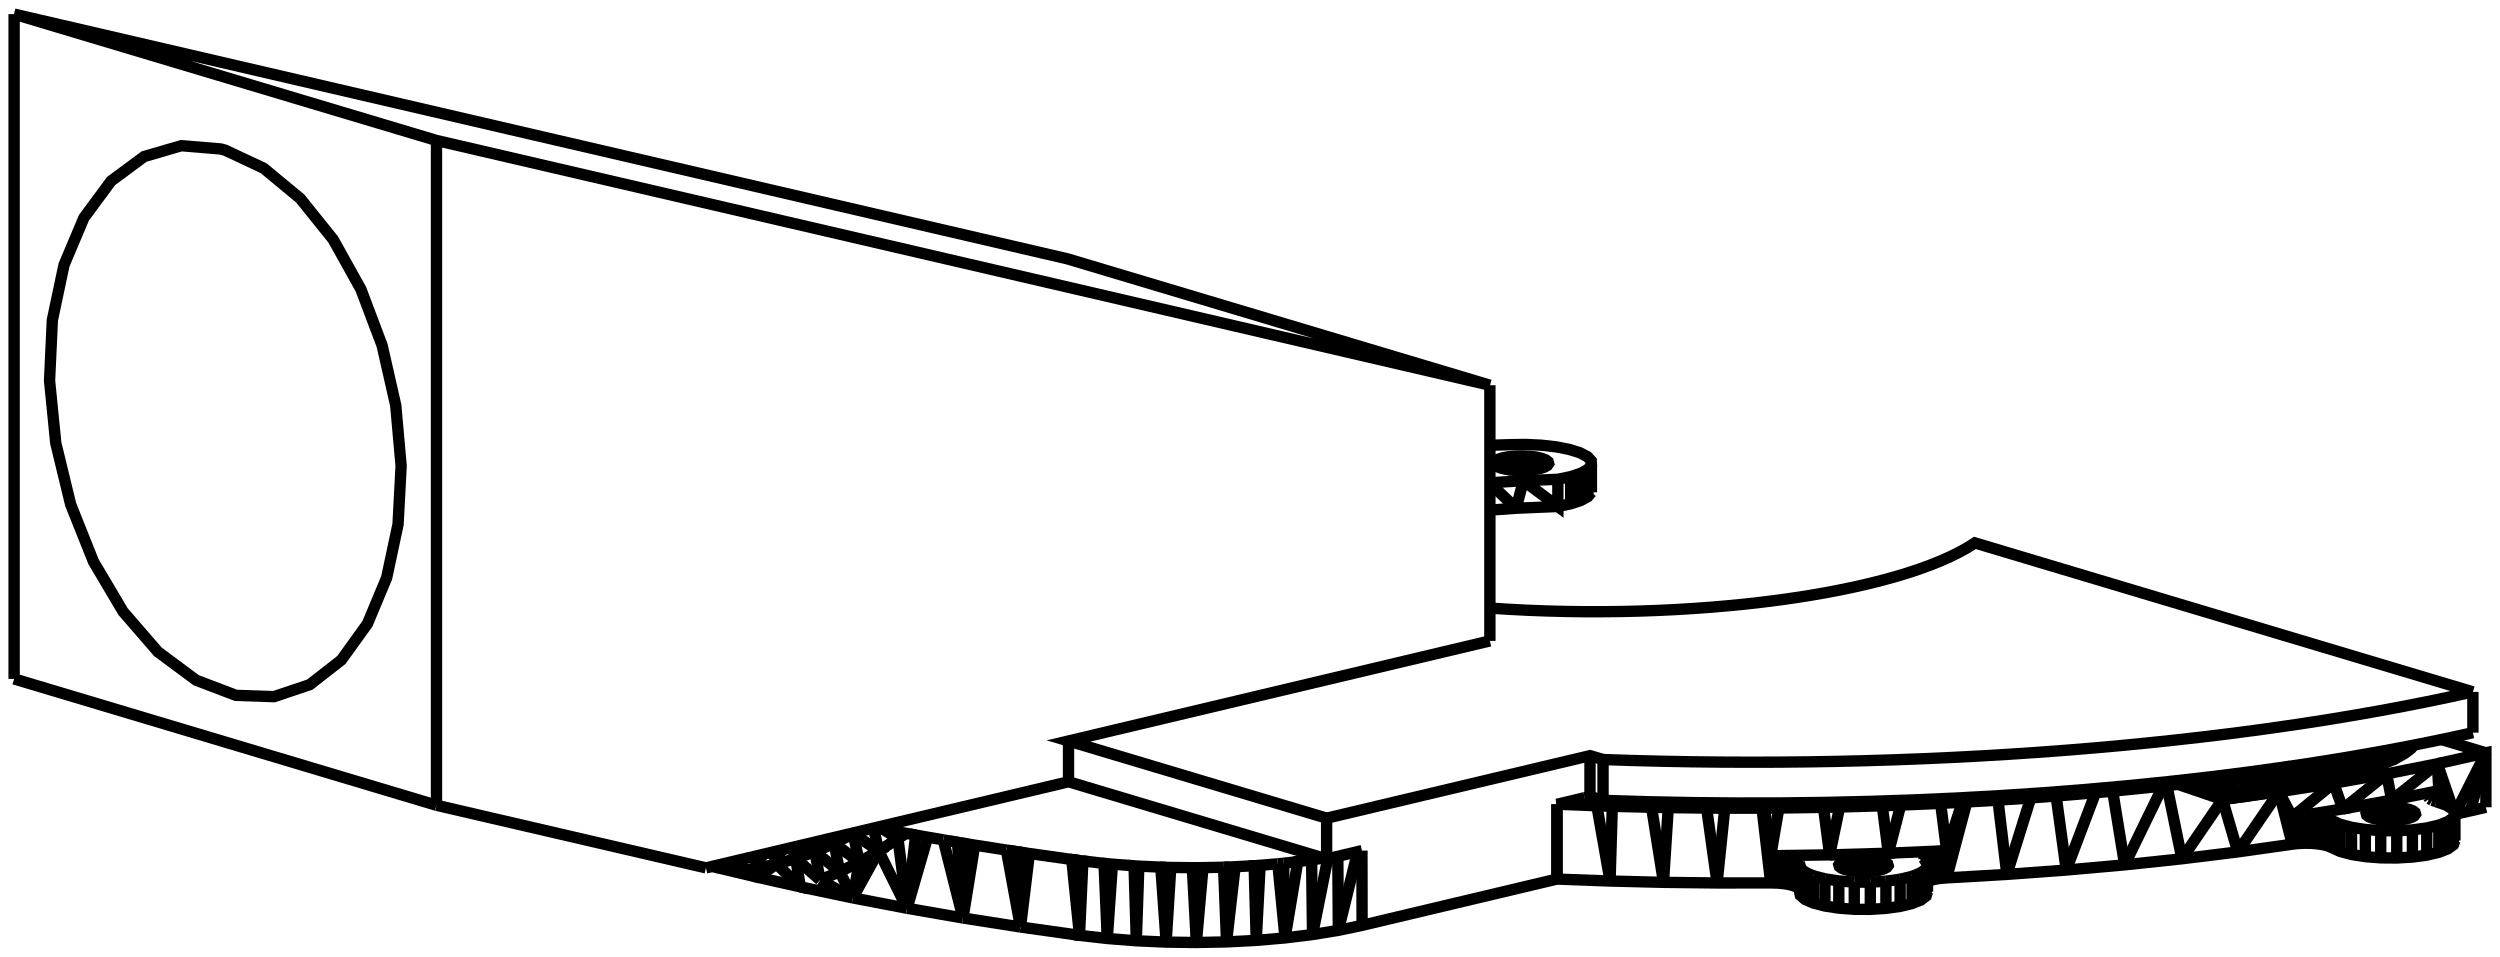
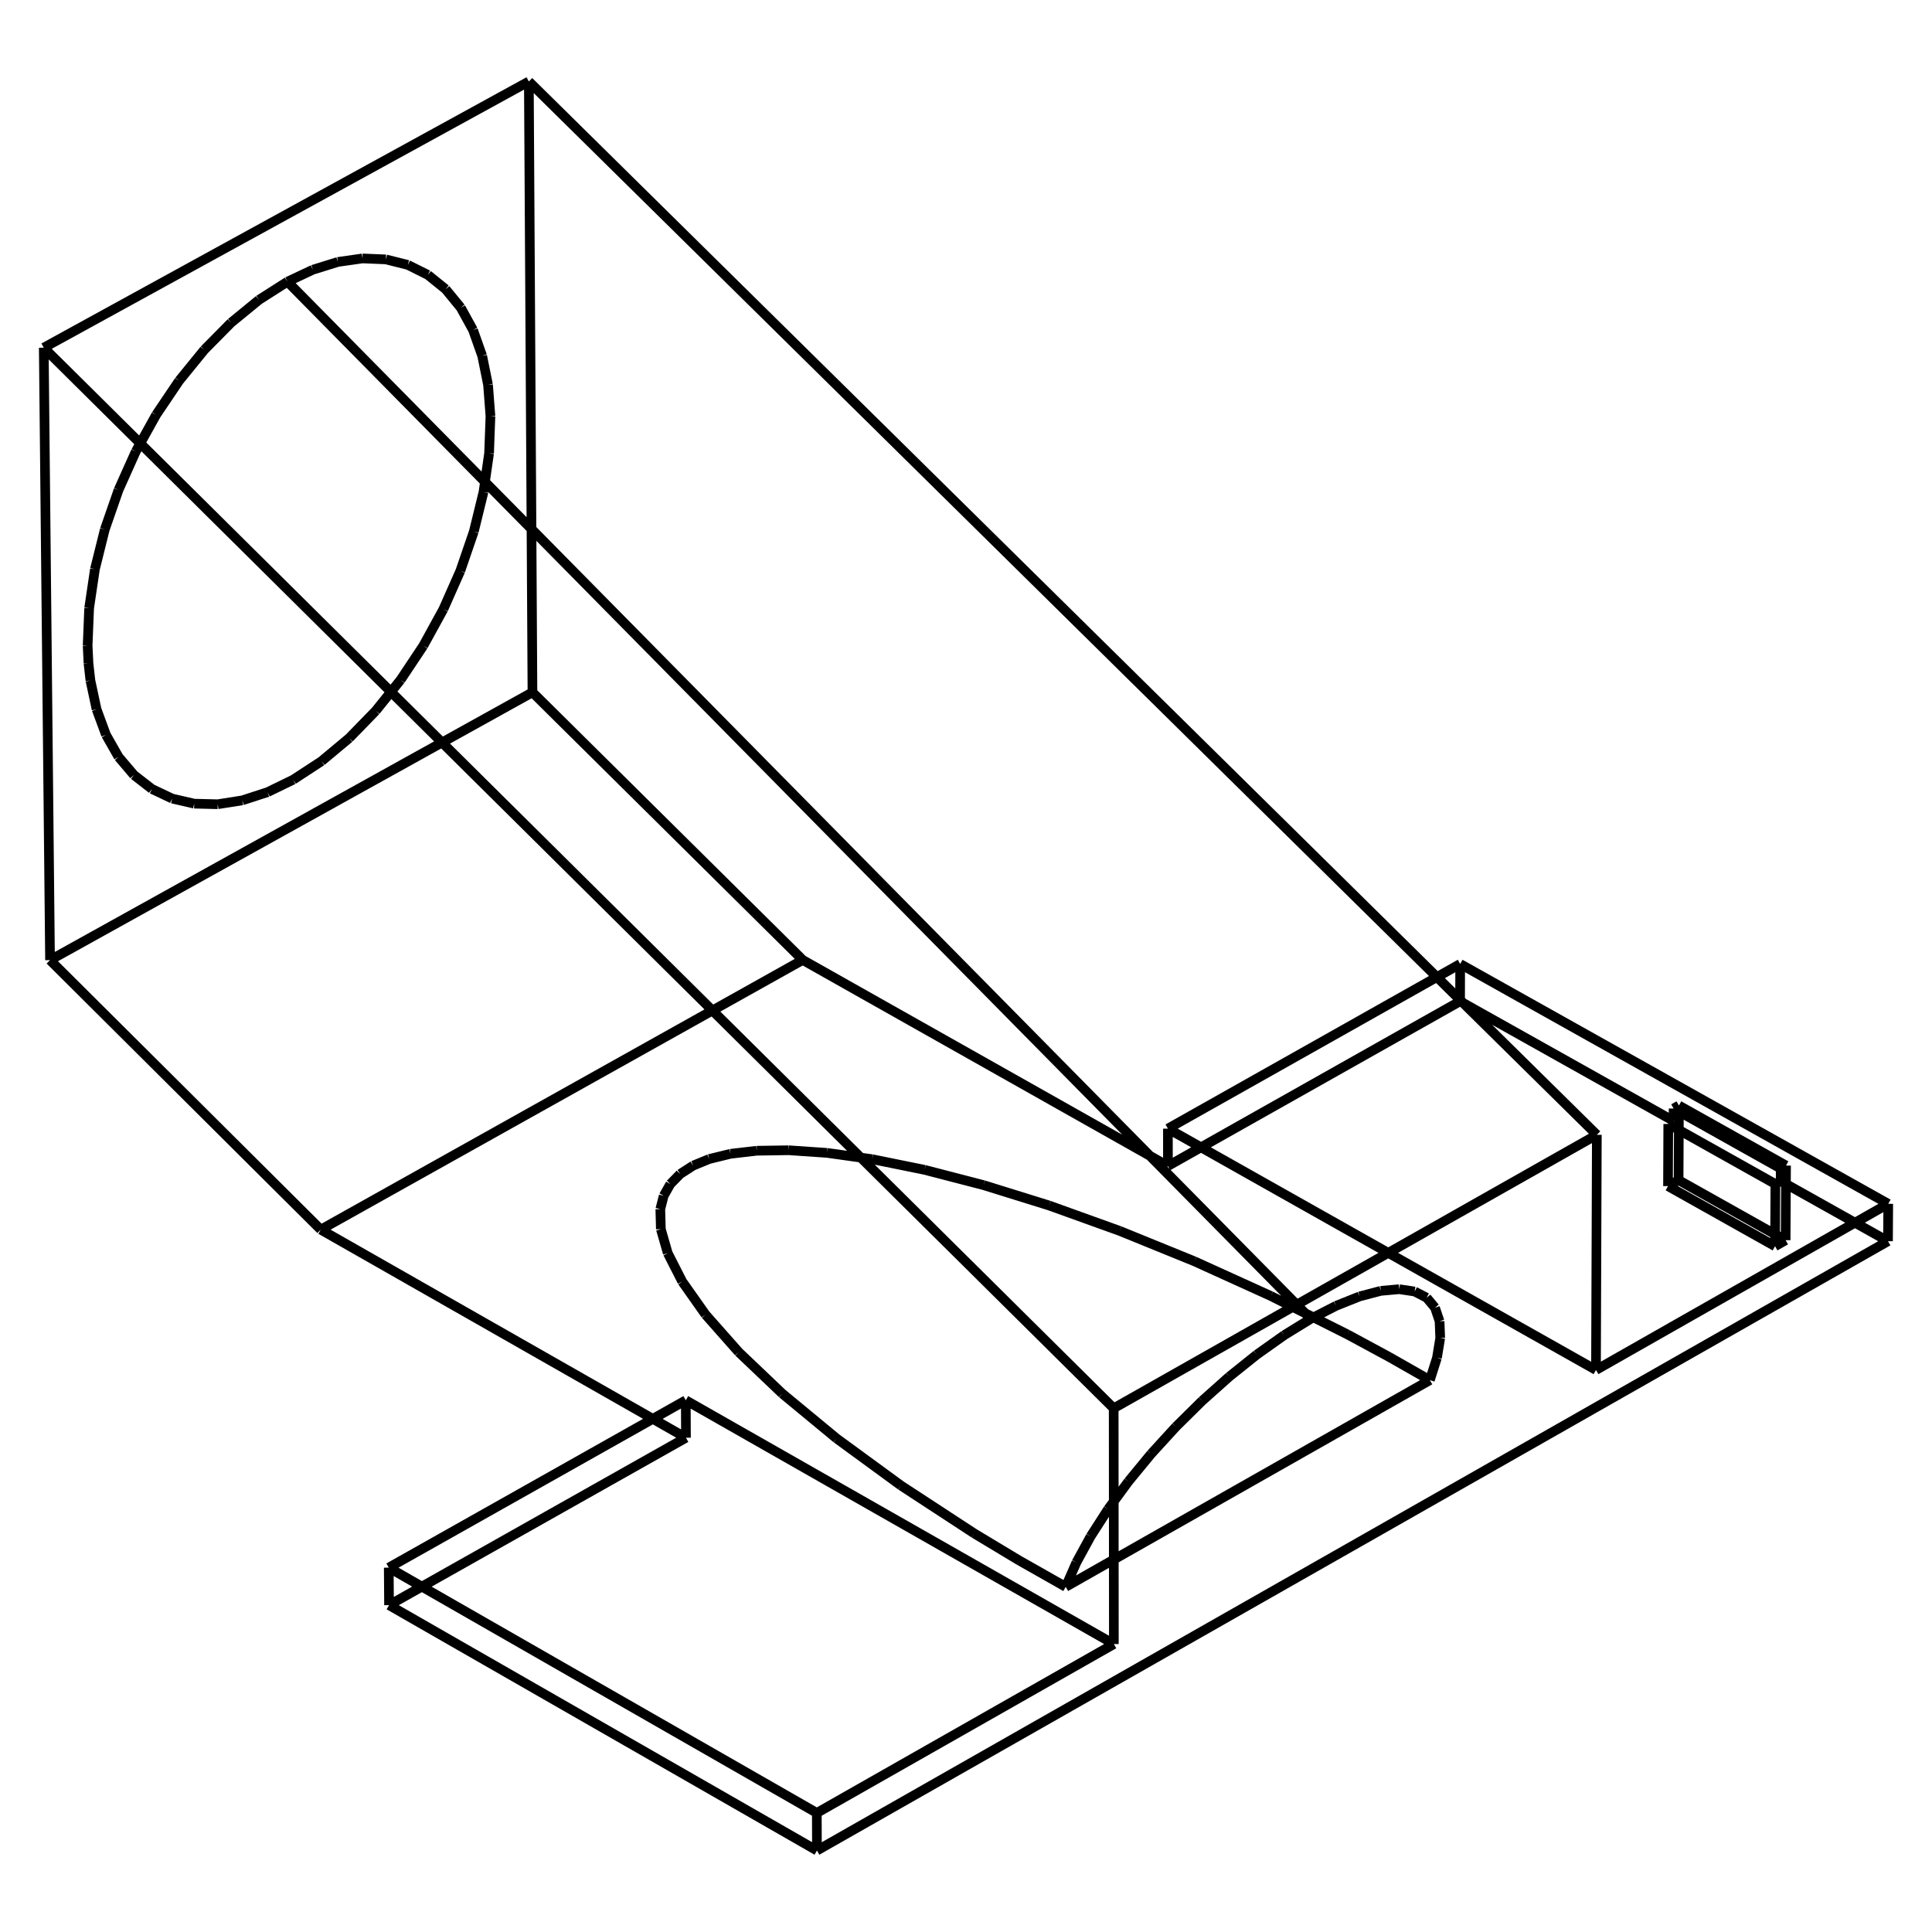
- <svg xmlns="http://www.w3.org/2000/svg" version="1.1" viewBox="-73.349 -22.547 177.194 67.801" fill="none" stroke="black" stroke-width="0.6%" vector-effect="non-scaling-stroke">
-   <path d="M 100.65 37.028 L 100.539 37.329 L 100.15 37.614 L 99.508 37.864 L 98.653 38.064 L 97.638 38.201 L 96.528 38.266 L 95.391 38.256 L 94.3 38.171 L 93.322 38.017 L 92.519 37.802 L 91.941 37.541 L 91.7 37.431 L 91.368 37.339 L 90.964 37.271 L 90.51 37.23 L 90.034 37.22 L 89.561 37.239 L 89.119 37.288 L 85.262 37.834 L 81.299 38.322 L 77.241 38.752 L 73.1 39.121 L 68.89 39.429 L 64.623 39.676 L 64.167 39.714 L 63.758 39.78 L 63.419 39.87 L 63.268 39.937" />
-   <path d="M 63.268 40.652 L 63.173 40.955 L 62.8 41.241 L 62.172 41.493 L 61.328 41.697 L 60.321 41.837 L 59.214 41.907 L 58.077 41.902 L 56.981 41.821 L 55.995 41.67 L 55.18 41.459 L 54.588 41.2 L 54.255 40.91 L 54.202 40.607 L 54.183 40.48 L 54.051 40.358 L 53.813 40.247 L 53.484 40.154 L 53.081 40.085 L 52.629 40.044 L 52.153 40.032 L 48.352 40.036 L 44.555 39.992 L 40.769 39.899 L 37.005 39.759 L 23.192 43.04 L 21.509 43.394 L 19.68 43.692 L 17.731 43.93 L 15.69 44.105 L 13.585 44.214 L 11.446 44.255 L 9.305 44.228 L 7.19 44.134 L 5.133 43.973 L 3.162 43.748 L 3.405 38.477 L 3.162 38.447 L 3.155 38.446 L 3.162 43.748 L 3.162 38.447" />
-   <path d="M -1.02 43.158 L 3.162 43.748" />
-   <path d="M -5.098 42.519 L -1.02 43.158" />
-   <path d="M -9.062 41.83 L -5.098 42.519" />
-   <path d="M -12.906 41.095 L -9.062 41.83" />
-   <path d="M -16.621 40.314 L -12.906 41.095" />
-   <path d="M -19.669 39.628 L -16.621 40.314 L -16.95 38.303 L -17.21 37.516" />
-   <path d="M -22.631 38.921 L -19.669 39.628 L -18.311 38.694 L -18.565 37.838" />
-   <path d="M -22.866 38.86 L -22.631 38.921 L -21.015 39.185 L -21.597 38.558" />
-   <path d="M 39.447 12.349 L 39.198 12.648 L 38.699 12.924 L 37.976 13.162 L 37.068 13.351 L 34.11 13.477 L 32.25 13.609" />
-   <path d="M 102.845 34.668 L 101.751 34.923 L 100.65 35.171" />
-   <path d="M 20.679 35.444 L 39.345 31.011 L 40.27 31.287 L 40.27 34.179" />
-   <path d="M 101.924 26.492 A 79 21.058 0 0 1 40.27 31.287" />
-   <path d="M 101.924 26.492 L 66.631 15.934 A 29 7.73 0 0 1 32.25 20.552" />
-   <path d="M 32.25 22.878 L 2.385 29.971 L 20.679 35.444" />
-   <path d="M 39.345 33.902 L 39.739 34.02 L 40.27 34.179" />
-   <path d="M 38.968 33.991 L 39.345 33.902 L 39.345 31.011" />
-   <path d="M 38.968 33.991 L 39.739 34.02" />
-   <path d="M 95.755 35.586 L 95.755 34.677 L 95.324 34.717 L 94.946 34.785 L 94.648 34.877 L 94.449 34.987 L 94.363 35.106 L 94.397 35.228 L 94.547 35.343 L 94.804 35.444 L 95.15 35.523 L 95.561 35.576 L 96.01 35.599 L 96.465 35.59 L 96.897 35.55 L 97.275 35.482 L 97.573 35.389 L 97.772 35.28 L 97.857 35.16 L 97.824 35.039 L 97.674 34.924 L 97.417 34.823 L 97.071 34.743 L 96.66 34.69 L 96.211 34.668 L 95.755 34.677" />
-   <path d="M 95.324 35.546 L 95.324 34.717" />
-   <path d="M 94.946 35.476 L 94.946 34.785" />
-   <path d="M 94.648 35.382 L 94.648 34.877" />
-   <path d="M 94.449 35.268 L 94.449 34.987" />
-   <path d="M 97.824 35.207 L 97.824 35.039" />
-   <path d="M 97.674 35.334 L 97.674 34.924" />
-   <path d="M 97.417 35.438 L 97.417 34.823" />
-   <path d="M 97.071 35.518 L 97.071 34.743" />
-   <path d="M 96.66 35.572 L 96.66 34.69" />
-   <path d="M 96.211 35.595 L 96.211 34.668" />
-   <path d="M 98.791 33.98 L 98.791 33.812 L 98.931 33.69 L 99.176 33.58 L 99.512 33.49 L 99.404 31.585 L 95.805 32.304 L 92.058 32.967 L 88.178 33.573 L 84.175 34.12 L 82.458 32.874 L 81.017 33.047 L 80.234 33.14 L 79.952 33.17 L 76.393 33.531 L 75.179 33.639 L 72.384 33.876 L 70.583 34.008 L 68.262 34.168 L 66.055 34.295 L 65.728 34.313 L 64.199 34.395 L 61.368 34.516 L 60.062 34.566 L 57.04 34.652 L 55.896 34.679 L 52.733 34.725 L 51.712 34.733 L 51.537 34.734 L 48.901 34.737 L 47.613 34.728 L 44.893 34.696 L 43.71 34.671" />
-   <path d="M 98.763 33.939 L 98.791 33.812" />
-   <path d="M 98.849 34.064 L 98.763 33.939" />
-   <path d="M 99.044 34.181 L 98.849 34.064" />
-   <path d="M 99.338 34.281 L 99.044 34.181" />
-   <path d="M 99.338 34.281 L 100.03 34.522 L 100.477 34.801 L 100.65 35.1 L 100.539 35.402 L 100.15 35.687 L 99.508 35.937 L 98.653 36.136 L 97.638 36.273 L 96.528 36.339 L 95.391 36.329 L 94.3 36.244 L 93.322 36.089 L 92.519 35.874 L 91.941 35.613 L 91.941 37.541" />
-   <path d="M 100.65 37.028 L 100.65 35.1" />
-   <path d="M 100.539 37.329 L 100.539 35.402" />
-   <path d="M 100.15 37.614 L 100.15 35.687" />
-   <path d="M 99.508 37.864 L 99.508 35.937" />
-   <path d="M 98.653 38.064 L 98.653 36.136" />
-   <path d="M 97.638 38.201 L 97.638 36.273" />
-   <path d="M 96.528 38.266 L 96.528 36.339" />
-   <path d="M 95.391 38.256 L 95.391 36.329" />
-   <path d="M 94.3 38.171 L 94.3 36.244" />
-   <path d="M 93.322 38.017 L 93.322 36.089" />
-   <path d="M 92.519 37.802 L 92.519 35.874" />
-   <path d="M 91.7 35.503 L 91.941 35.613" />
-   <path d="M 91.7 37.431 L 91.7 35.503" />
-   <path d="M 91.368 35.411 L 91.7 35.503" />
-   <path d="M 91.368 37.339 L 91.368 35.411" />
-   <path d="M 90.964 35.343 L 91.368 35.411" />
-   <path d="M 90.964 37.271 L 90.964 35.343" />
-   <path d="M 90.51 35.303 L 90.964 35.343" />
-   <path d="M 90.51 37.23 L 90.51 35.303" />
-   <path d="M 90.034 35.292 L 90.51 35.303" />
-   <path d="M 90.034 37.22 L 90.034 35.292" />
-   <path d="M 89.561 35.312 L 90.034 35.292" />
-   <path d="M 89.561 37.239 L 89.561 35.312" />
-   <path d="M 89.119 35.361 L 89.561 35.312" />
-   <path d="M 89.119 37.288 L 89.119 35.361 L 92.705 34.786 L 92.058 32.967" />
-   <path d="M 89.119 37.288 L 88.178 33.573" />
-   <path d="M 85.262 37.834 L 88.178 33.573" />
-   <path d="M 85.262 37.834 L 84.175 34.12 L 81.017 33.047" />
-   <path d="M 81.299 38.322 L 84.175 34.12" />
-   <path d="M 81.299 38.322 L 80.234 33.14" />
-   <path d="M 77.241 38.752 L 79.952 33.17" />
-   <path d="M 77.241 38.752 L 76.393 33.531" />
-   <path d="M 73.1 39.121 L 75.179 33.639" />
-   <path d="M 73.1 39.121 L 72.384 33.876" />
-   <path d="M 68.89 39.429 L 70.583 34.008" />
-   <path d="M 68.89 39.429 L 68.262 34.168" />
-   <path d="M 64.623 39.676 L 66.055 34.295" />
-   <path d="M 64.623 37.748 L 64.623 39.676" />
-   <path d="M 64.167 37.786 L 64.623 37.748 L 65.728 34.313" />
-   <path d="M 64.167 39.714 L 64.167 37.786" />
-   <path d="M 63.758 37.852 L 64.167 37.786" />
-   <path d="M 63.758 39.78 L 63.758 37.852" />
-   <path d="M 63.419 37.943 L 63.758 37.852" />
-   <path d="M 63.419 39.87 L 63.419 37.943" />
-   <path d="M 63.171 38.052 L 63.419 37.943" />
-   <path d="M 63.171 38.573 L 63.171 38.052" />
-   <path d="M 63.027 38.173 L 63.171 38.052" />
-   <path d="M 63.027 38.349 L 63.027 38.173" />
-   <path d="M 62.995 38.3 L 63.027 38.173" />
-   <path d="M 63.078 38.426 L 62.995 38.3" />
-   <path d="M 63.268 38.725 L 63.078 38.426" />
-   <path d="M 63.268 40.652 L 63.268 38.725" />
-   <path d="M 63.173 39.027 L 63.268 38.725" />
-   <path d="M 63.173 40.955 L 63.173 39.027" />
-   <path d="M 62.8 39.313 L 63.173 39.027" />
-   <path d="M 62.8 41.241 L 62.8 39.313" />
-   <path d="M 62.172 39.566 L 62.8 39.313" />
-   <path d="M 62.172 41.493 L 62.172 39.566" />
-   <path d="M 61.328 39.769 L 62.172 39.566" />
-   <path d="M 61.328 41.697 L 61.328 39.769" />
-   <path d="M 60.321 39.91 L 61.328 39.769" />
-   <path d="M 60.321 41.837 L 60.321 39.91" />
-   <path d="M 59.214 39.98 L 60.321 39.91" />
-   <path d="M 59.214 41.907 L 59.214 39.98" />
-   <path d="M 58.077 39.974 L 59.214 39.98" />
-   <path d="M 58.077 41.902 L 58.077 39.974" />
-   <path d="M 56.981 39.893 L 58.077 39.974" />
-   <path d="M 56.981 41.821 L 56.981 39.893" />
-   <path d="M 55.995 39.742 L 56.981 39.893" />
-   <path d="M 55.995 41.67 L 55.995 39.742" />
-   <path d="M 55.18 39.531 L 55.995 39.742" />
-   <path d="M 55.18 41.459 L 55.18 39.531" />
-   <path d="M 54.588 39.272 L 55.18 39.531" />
-   <path d="M 54.588 41.2 L 54.588 39.272" />
-   <path d="M 54.255 38.983 L 54.588 39.272" />
-   <path d="M 54.255 40.91 L 54.255 38.983" />
-   <path d="M 54.202 38.68 L 54.255 38.983" />
-   <path d="M 54.202 38.68 L 54.202 40.607" />
-   <path d="M 54.183 38.552 L 54.202 38.68" />
-   <path d="M 54.183 40.48 L 54.183 38.552" />
-   <path d="M 54.051 38.43 L 54.183 38.552" />
-   <path d="M 54.051 40.358 L 54.051 38.43" />
-   <path d="M 53.813 38.319 L 54.051 38.43" />
-   <path d="M 53.813 40.247 L 53.813 38.319" />
-   <path d="M 53.484 38.227 L 53.813 38.319" />
-   <path d="M 53.484 40.154 L 53.484 38.227" />
-   <path d="M 53.081 38.158 L 53.484 38.227" />
-   <path d="M 53.081 40.085 L 53.081 38.158" />
-   <path d="M 52.629 38.116 L 53.081 38.158" />
-   <path d="M 52.629 40.044 L 52.629 38.116" />
-   <path d="M 52.153 38.105 L 52.629 38.116" />
-   <path d="M 52.153 40.032 L 52.153 38.105 L 51.712 34.733" />
-   <path d="M 48.352 40.036 L 48.901 34.737" />
-   <path d="M 52.153 40.032 L 51.537 34.734" />
-   <path d="M 44.555 39.992 L 44.893 34.696" />
-   <path d="M 48.352 40.036 L 47.613 34.728" />
-   <path d="M 40.927 34.603 L 43.71 34.671" />
-   <path d="M 40.769 39.899 L 40.927 34.603 L 39.832 34.563 L 37.005 34.458 L 37.005 34.458 L 38.968 33.991" />
-   <path d="M 44.555 39.992 L 43.71 34.671" />
-   <path d="M 37.005 39.759 L 37.005 34.458" />
-   <path d="M 40.769 39.899 L 39.832 34.563" />
-   <path d="M 20.679 38.335 L 23.183 37.741" />
-   <path d="M 20.679 38.335 L 20.679 35.444" />
-   <path d="M 37.005 39.759 L 37.005 34.458" />
-   <path d="M 23.183 37.741 L 23.192 43.04" />
-   <path d="M 22.881 37.812 L 21.509 43.394" />
-   <path d="M 21.472 38.147 L 21.509 43.394" />
-   <path d="M 20.754 38.318 L 19.68 43.692" />
-   <path d="M 19.614 38.4 L 19.68 43.692" />
-   <path d="M 19.614 38.4 L 18.633 38.52 L 17.731 43.93" />
-   <path d="M 17.22 38.676 L 15.965 38.783 L 15.542 38.813 L 15.69 44.105" />
-   <path d="M 15.965 38.783 L 15.69 44.105" />
-   <path d="M 17.22 38.676 L 17.731 43.93" />
-   <path d="M 15.542 38.813 L 14.194 38.883 L 13.765 38.906 L 13.585 44.214" />
-   <path d="M 14.194 38.883 L 13.585 44.214" />
-   <path d="M 13.375 38.919 L 13.585 44.214" />
-   <path d="M 13.375 38.919 L 11.916 38.947 L 11.523 38.953 L 11.446 44.255" />
-   <path d="M 11.916 38.947 L 11.446 44.255" />
-   <path d="M 11.16 38.953 L 11.446 44.255" />
-   <path d="M 11.16 38.953 L 9.633 38.934 L 9.268 38.926 L 9.305 44.228" />
-   <path d="M 9.633 38.934 L 9.305 44.228" />
-   <path d="M 8.926 38.912 L 7.37 38.843 L 7.03 38.822 L 7.19 44.134" />
-   <path d="M 7.37 38.843 L 7.19 44.134" />
-   <path d="M 8.926 38.912 L 9.305 44.228" />
-   <path d="M 7.03 38.822 L 5.497 38.702 L 5.16 38.674 L 5.133 43.973" />
-   <path d="M 5.497 38.702 L 5.133 43.973" />
-   <path d="M 4.901 38.648 L 3.405 38.477" />
-   <path d="M 4.901 38.648 L 5.133 43.973" />
-   <path d="M 2.615 38.372 L 3.162 43.748" />
-   <path d="M 2.615 38.372 L -0.386 37.949 L -0.643 37.913 L -1.02 43.158" />
-   <path d="M -0.386 37.949 L -1.02 43.158" />
-   <path d="M -2.02 37.704 L -4.263 37.352 L -4.774 37.271 L -5.098 42.519" />
-   <path d="M -4.263 37.352 L -5.098 42.519" />
-   <path d="M -2.02 37.704 L -1.02 43.158" />
-   <path d="M -6.493 36.981 L -5.098 42.519" />
-   <path d="M -6.493 36.981 L -7.602 36.789 L -8.446 36.641 L -9.062 41.83" />
-   <path d="M -7.602 36.789 L -9.062 41.83" />
-   <path d="M -11.069 37.768 L -9.062 41.83" />
-   <path d="M -11.069 37.768 L -12.906 41.095" />
-   <path d="M -15.226 39.825 L -12.906 41.095" />
-   <path d="M -15.226 39.825 L -16.95 38.303 L -16.691 37.393" />
-   <path d="M -16.621 40.314 L -18.311 38.694 L -17.995 37.703" />
-   <path d="M -19.669 39.628 L -21.015 39.185" />
-   <path d="M -22.631 38.921 L -22.715 38.824" />
-   <path d="M 32.25 9.012 L 33.531 8.975 L 33.564 8.973 L 33.596 8.972 L 33.628 8.97 L 34.776 8.953 L 35.909 9.007 L 36.965 9.128 L 37.889 9.31 L 38.633 9.544 L 39.157 9.817 L 39.433 10.114 L 39.447 10.421 L 39.198 10.72 L 38.699 10.996 L 37.976 11.235 L 37.068 11.423 L 34.625 11.521 L 37.068 13.351 L 37.068 11.423" />
-   <path d="M 39.447 10.421 L 39.447 12.349" />
-   <path d="M 39.198 10.72 L 39.198 12.648" />
-   <path d="M 38.699 10.996 L 38.699 12.924" />
-   <path d="M 37.976 11.235 L 37.976 13.162" />
-   <path d="M 34.625 11.521 L 34.11 13.477" />
-   <path d="M 32.25 11.701 L 34.11 13.477" />
-   <path d="M 102.845 30.813 L 99.69 29.869" />
-   <path d="M 102.845 34.668 L 102.845 30.813 L 99.404 31.585" />
-   <path d="M 101.751 34.923 L 102.845 30.813" />
-   <path d="M 100.65 35.153 L 102.845 30.813" />
-   <path d="M 99.512 33.49 L 100.329 34.708" />
-   <path d="M 99.512 33.49 L 99.512 34.342" />
-   <path d="M 99.176 34.226 L 99.176 33.58" />
-   <path d="M 98.931 34.114 L 98.931 33.69" />
-   <path d="M 59.279 38.333 L 59.691 38.386 L 60.036 38.466 L 60.293 38.566 L 60.443 38.681 L 60.477 38.803 L 60.391 38.922 L 60.193 39.032 L 59.894 39.124 L 59.516 39.193 L 59.085 39.233 L 58.629 39.242 L 58.18 39.219 L 57.769 39.166 L 57.423 39.086 L 57.166 38.986 L 57.016 38.871 L 56.983 38.749 L 57.068 38.629 L 57.267 38.52 L 57.566 38.428 L 57.943 38.359 L 58.375 38.319 L 58.831 38.31 L 59.279 38.333 Z" />
-   <path d="M 59.279 39.215 L 59.279 38.333" />
-   <path d="M 59.691 39.161 L 59.691 38.386" />
-   <path d="M 58.831 39.238 L 58.831 38.31" />
-   <path d="M 58.375 39.229 L 58.375 38.319" />
-   <path d="M 57.943 39.188 L 57.943 38.359" />
-   <path d="M 57.566 39.119 L 57.566 38.428" />
-   <path d="M 57.267 39.025 L 57.267 38.52" />
-   <path d="M 57.068 38.91 L 57.068 38.629" />
-   <path d="M 60.443 38.85 L 60.443 38.681" />
-   <path d="M 60.293 38.977 L 60.293 38.566" />
-   <path d="M 60.036 39.08 L 60.036 38.466" />
-   <path d="M 32.735 10.517 L 33.02 10.629 L 33.405 10.717 L 33.863 10.776 L 34.362 10.802 L 34.868 10.792 L 35.348 10.747 L 35.769 10.671 L 36.101 10.568 L 36.322 10.447 L 36.417 10.313 L 36.38 10.178 L 36.213 10.05 L 35.927 9.938 L 35.542 9.85 L 35.085 9.791 L 34.586 9.766 L 34.079 9.776 L 33.599 9.82 L 33.179 9.896 L 32.847 9.999 L 32.626 10.121 L 32.53 10.254 L 32.568 10.389 L 32.735 10.517 Z" />
-   <path d="M 36.38 10.178 L 36.38 10.366" />
-   <path d="M 36.213 10.05 L 36.213 10.507" />
-   <path d="M 35.927 9.938 L 35.927 10.622" />
-   <path d="M 35.542 9.85 L 35.542 10.712" />
-   <path d="M 35.085 9.791 L 35.085 10.772" />
-   <path d="M 34.586 9.766 L 34.586 10.797" />
-   <path d="M 34.079 9.776 L 34.079 10.787" />
-   <path d="M 33.599 9.82 L 33.599 10.742" />
-   <path d="M 33.179 9.896 L 33.179 10.665" />
-   <path d="M 32.847 9.999 L 32.847 10.561" />
-   <path d="M 32.626 10.121 L 32.626 10.433" />
-   <path d="M 2.313 -4.199 L -72.349 -21.547 L -42.412 -12.591 L 32.25 4.757 L 2.313 -4.199 Z" />
-   <path d="M -72.349 25.573 L -72.349 -21.547" />
-   <path d="M 101.924 29.383 A 79 21.058 0 0 1 88.943 31.764 L 88.792 31.797 L 88.517 31.857 L 88.096 31.945 L 87.662 32.034 L 86.981 32.166 L 86.659 32.23 L 86.011 32.345 L 85.863 32.848 L 85.569 33.688 L 82.985 32.803 L 82.921 32.811 L 82.458 32.874" />
-   <path d="M 88.943 31.764 A 79 21.058 0 0 1 40.27 34.179" />
-   <path d="M 101.924 26.492 L 101.924 29.383" />
-   <path d="M 32.25 22.878 L 32.25 4.757" />
-   <path d="M -23.314 38.966 L -11.334 36.121 L 2.385 32.862 L 20.448 38.266 L 19.614 38.4" />
-   <path d="M -42.412 34.529 L -23.314 38.966" />
-   <path d="M -42.412 34.529 L -42.412 -12.591" />
-   <path d="M 2.385 29.971 L 2.385 32.862" />
-   <path d="M 20.448 38.266 L 20.679 38.335" />
-   <path d="M -57.38 -11.899 L -54.658 -10.621 L -52.068 -8.477 L -49.733 -5.571 L -47.768 -2.043 L -46.266 1.937 L -45.301 6.177 L -44.918 10.472 L -45.136 14.616 L -45.945 18.408 L -47.306 21.665 L -49.153 24.23 L -51.396 25.98 L -53.929 26.829 L -56.627 26.738 L -59.446 25.665 L -62.159 23.651 L -64.626 20.801 L -66.723 17.26 L -68.34 13.21 L -69.396 8.858 L -69.837 4.428 L -69.639 0.147 L -68.812 -3.767 L -67.4 -7.113 L -65.475 -9.718 L -63.134 -11.45 L -60.499 -12.22 L -57.704 -11.989 L -57.681 -11.983 L -57.658 -11.977 L -57.635 -11.971 L -57.611 -11.964 L -57.588 -11.958 L -57.565 -11.952 L -57.542 -11.945 L -57.519 -11.939 L -57.496 -11.932 L -57.473 -11.926 L -57.45 -11.919 L -57.426 -11.912 L -57.403 -11.906 L -57.38 -11.899 Z" />
-   <path d="M 86.011 32.345 L 85.258 32.468 L 84.921 32.522 L 83.92 32.669 L 82.985 32.803" />
-   <path d="M 96.173 34.162 L 99.512 33.49" />
-   <path d="M 92.705 34.786 L 96.173 34.162 L 95.805 32.304" />
-   <path d="M 89.119 35.361 L 88.178 33.573" />
-   <path d="M 60.492 37.925 L 64.623 37.748 L 64.199 34.395" />
-   <path d="M 56.331 38.044 L 60.492 37.925 L 60.062 34.566" />
-   <path d="M 52.153 38.105 L 56.331 38.044 L 55.896 34.679" />
-   <path d="M 17.631 38.639 L 18.633 38.52" />
-   <path d="M 17.631 38.639 L 17.22 38.676" />
-   <path d="M 13.765 38.906 L 13.375 38.919" />
-   <path d="M 11.523 38.953 L 11.16 38.953" />
-   <path d="M 9.268 38.926 L 8.926 38.912" />
-   <path d="M 5.16 38.674 L 4.901 38.648" />
-   <path d="M 3.155 38.446 L 2.918 38.414 L 3.162 43.748" />
-   <path d="M 2.918 38.414 L 2.615 38.372" />
-   <path d="M -0.643 37.913 L -0.982 37.863 L -1.02 43.158" />
-   <path d="M -0.982 37.863 L -1.429 37.796 L -1.02 43.158" />
-   <path d="M -1.429 37.796 L -2.02 37.704" />
-   <path d="M -4.774 37.271 L -5.486 37.153 L -5.098 42.519" />
-   <path d="M -5.486 37.153 L -6.493 36.981" />
-   <path d="M -8.446 36.641 L -9.182 36.506 L -9.823 36.395 L -10.775 36.222 L -11.334 36.121" />
-   <path d="M 17.631 38.639 L 17.731 43.93" />
-   <path d="M -9.705 36.887 L -9.062 41.83" />
-   <path d="M -11.069 37.768 L -9.705 36.887 L -10.775 36.222" />
-   <path d="M -12.446 38.552 L -11.069 37.768 L -12.878 36.544 L -12.866 36.485" />
-   <path d="M -12.446 38.552 L -12.906 41.095" />
-   <path d="M -13.833 39.237 L -12.906 41.095" />
-   <path d="M -15.226 39.825 L -13.833 39.237 L -14.23 37.228 L -15.588 37.815 L -16.95 38.303 L -18.311 38.694 L -19.667 38.988 L -19.887 38.152" />
-   <path d="M -15.226 39.825 L -15.588 37.815 L -15.406 37.088" />
-   <path d="M -19.669 39.628 L -19.667 38.988 L -21.015 39.185" />
-   <path d="M -22.631 38.921 L -22.64 38.806" />
-   <path d="M 34.625 11.521 L 32.25 11.672" />
-   <path d="M 96.405 31.236 L 95.543 31.616 L 93.577 31.031 L 93.573 31.03" />
-   <path d="M 95.543 31.616 L 94.49 31.999 L 93.602 31.877 L 92.021 31.289" />
-   <path d="M 94.49 31.999 L 93.27 32.375 L 93.602 31.877 L 93.599 31.45 L 93.577 31.031 L 93.577 31.029" />
-   <path d="M 93.27 32.375 L 91.938 32.728 L 89.947 32.368 L 88.792 31.797" />
-   <path d="M 91.938 32.728 L 90.518 33.057 L 89.859 32.813 L 88.096 31.945" />
-   <path d="M 90.518 33.057 L 89.026 33.36 L 85.863 32.848 L 84.921 32.522" />
-   <path d="M 89.026 33.36 L 87.466 33.638 L 85.569 33.688 L 83.92 32.669" />
-   <path d="M 87.466 33.638 L 85.845 33.891 L 85.569 33.688" />
-   <path d="M 85.845 33.891 L 84.175 34.12" />
-   <path d="M 97.742 30.264 L 97.55 30.502 L 97.075 30.863 L 96.405 31.236 L 94.603 30.85" />
-   <path d="M 100.563 34.949 L 99.404 31.585" />
-   <path d="M -72.349 25.573 L -42.412 34.529" />
-   <path d="M 90.021 31.921 L 89.947 32.368 L 89.859 32.813 L 86.981 32.166" />
-   <path d="M 90.021 31.921 L 89.397 31.697" />
-   <path d="M 89.947 32.368 L 88.517 31.857" />
-   <path d="M 89.859 32.813 L 87.662 32.034" />
-   <path d="M 89.026 33.36 L 86.659 32.23" />
-   <path d="M 89.026 33.36 L 89.859 32.813" />
-   <path d="M 85.863 32.848 L 85.258 32.468" />
-   <path d="M 85.845 33.891 L 82.921 32.811" />
-   <path d="M 60.492 37.925 L 61.368 34.516" />
-   <path d="M 56.331 38.044 L 57.04 34.652" />
-   <path d="M 52.153 38.105 L 52.733 34.725" />
-   <path d="M 96.173 34.162 L 99.404 31.585" />
-   <path d="M 92.705 34.786 L 95.805 32.304" />
-   <path d="M 89.119 35.361 L 92.058 32.967" />
-   <path d="M -9.705 36.887 L -9.182 36.506" />
-   <path d="M -9.705 36.887 L -9.823 36.395" />
-   <path d="M -11.069 37.768 L -11.437 36.145" />
-   <path d="M -12.446 38.552 L -12.878 36.544 L -12.901 36.493" />
-   <path d="M -13.833 39.237 L -12.446 38.552" />
-   <path d="M -13.833 39.237 L -15.588 37.815 L -15.819 37.186" />
-   <path d="M -19.324 38.018 L -19.667 38.988" />
-   <path d="M -20.686 38.342 L -21.015 39.185" />
-   <path d="M -21.183 38.46 L -21.015 39.185" />
-   <path d="M 90.021 31.921 L 89.528 31.677" />
-   <path d="M 90.063 31.597 L 90.021 31.921" />
-   <path d="M 91.938 32.728 L 90.021 31.921" />
-   <path d="M 91.938 32.728 L 90.223 31.572" />
-   <path d="M 93.27 32.375 L 90.353 31.552" />
-   <path d="M 93.27 32.375 L 91.078 31.44" />
-   <path d="M 91.515 31.37 L 93.602 31.877 L 92.323 31.239" />
-   <path d="M 93.599 31.45 L 92.818 31.157" />
-   <path d="M 93.599 31.45 L 92.962 31.133" />
-   <path d="M 93.577 31.031 L 93.574 31.029" />
-   <path d="M 95.055 30.77 L 96.405 31.236" />
-   <path d="M 95.458 30.697 L 96.405 31.236" />
-   <path d="M 96.567 30.759 L 96.405 31.236" />
-   <path d="M 96.567 30.759 L 96.106 30.577" />
-   <path d="M 96.567 30.759 L 96.21 30.558" />
-   <path d="M 96.472 30.509 L 96.567 30.759 L 97.075 30.863" />
-   <path d="M 95.543 31.616 L 94.156 30.929" />
-   <path d="M 94.49 31.999 L 93.599 31.45" />
-   <path d="M 95.543 31.616 L 93.599 31.45" />
-   <path d="M 90.518 33.057 L 89.947 32.368" />
-   <path d="M 87.466 33.638 L 85.863 32.848" />
-   <path d="M 97.314 30.348 L 97.55 30.502" />
-   <path d="M 97.172 30.375 L 97.55 30.502" />
-   <path d="M 96.687 30.468 L 97.075 30.863" />
-   <path d="M -14.385 36.845 L -14.23 37.228 L -12.446 38.552" />
-   <path d="M -14.23 37.228 L -14.133 36.785" />
-   <path d="M -14.23 37.228 L -12.878 36.544" />
-   <path d="M -12.713 36.448 L -12.878 36.544" />
+ <svg xmlns="http://www.w3.org/2000/svg" viewBox="0 0 800 800">
+   <path d="M695.069,488.661 L690.686,491.146 M690.686,491.146 L690.795,465.407 M690.795,465.407 L692.988,464.165 M692.988,464.165 L693.01,459.014 M695.203,457.772 L693.01,459.014 M695.069,488.661 L695.203,457.772 M690.686,491.146 L735.009,516.029 M735.009,516.029 L739.392,513.539 M739.392,513.539 L695.069,488.661 M735.009,516.029 L735.143,490.275 M735.143,490.275 L690.795,465.407 M781.782,513.952 L338.281,766.263 M161.091,664.658 L338.281,766.263 M284.044,595.333 L161.091,664.658 M132.832,509.162 L284.044,595.333 M132.832,509.162 L332.394,397.499 M483.613,482.809 L332.394,397.499 M604.589,414.599 L483.613,482.809 M692.988,464.165 L604.589,414.599 M737.336,489.031 L735.143,490.275 M781.782,513.952 L737.336,489.031 M592.078,571.484 L575.21,561.88 M575.21,561.88 L557.95,552.553 M557.95,552.553 L526.217,536.636 M526.217,536.636 L494.535,522.259 M494.535,522.259 L463.685,509.703 M463.685,509.703 L434.412,499.17 M434.412,499.17 L407.317,490.745 M407.317,490.745 L382.828,484.398 M382.828,484.398 L361.189,480.009 M361.189,480.009 L342.47,477.385 M342.47,477.385 L326.591,476.295 M326.591,476.295 L313.353,476.495 M313.353,476.495 L302.479,477.765 M302.479,477.765 L293.658,479.928 M293.658,479.928 L287.016,482.66 M287.016,482.66 L281.644,486.122 M281.644,486.122 L277.572,490.292 M277.572,490.292 L274.826,495.148 M274.826,495.148 L273.421,500.663 M273.421,500.663 L273.65,508.984 M273.65,508.984 L276.511,518.922 M276.511,518.922 L282.509,530.685 M282.509,530.685 L292.153,544.346 M292.153,544.346 L305.873,559.865 M305.873,559.865 L323.946,577.071 M323.946,577.071 L346.424,595.647 M346.424,595.647 L373.08,615.132 M373.08,615.132 L403.385,634.946 M403.385,634.946 L422.011,646.149 M422.011,646.149 L441.291,657.075 M441.291,657.075 L592.078,571.484 M737.363,483.877 L737.336,489.031 M737.363,483.877 L693.01,459.014 M604.589,414.599 L604.626,399.16 M781.878,498.478 L604.626,399.16 M781.782,513.952 L781.878,498.478 M739.556,482.632 L695.203,457.772 M737.363,483.877 L739.556,482.632 M739.392,513.539 L739.556,482.632 M660.866,567.275 L781.878,498.478 M660.866,567.275 L661.217,469.901 M461.157,583.145 L661.217,469.901 M461.228,680.772 L461.157,583.145 M338.228,750.699 L461.228,680.772 M338.281,766.263 L338.228,750.699 M161.091,664.658 L160.978,649.13 M160.978,649.13 L338.228,750.699 M283.973,579.829 L160.978,649.13 M283.973,579.829 L284.044,595.333 M283.973,579.829 L461.228,680.772 M18.122,143.974 L461.157,583.145 M20.718,397.57 L18.122,143.974 M20.718,397.57 L132.832,509.162 M220.479,286.665 L20.718,397.57 M332.394,397.499 L220.479,286.665 M660.866,567.275 L483.609,467.346 M483.613,482.809 L483.609,467.346 M220.479,286.665 L218.985,33.737 M661.217,469.901 L218.985,33.737 M604.626,399.16 L483.609,467.346 M542.746,546.104 L526.346,529.481 M526.346,529.481 L509.954,512.866 M509.954,512.866 L493.57,496.26 M493.57,496.26 L477.194,479.663 M477.194,479.663 L460.827,463.073 M460.827,463.073 L444.468,446.493 M444.468,446.493 L428.118,429.92 M428.118,429.92 L411.775,413.356 M411.775,413.356 L395.441,396.801 M395.441,396.801 L379.116,380.254 M379.116,380.254 L362.799,363.715 M362.799,363.715 L346.49,347.185 M346.49,347.185 L330.189,330.663 M330.189,330.663 L313.896,314.149 M313.896,314.149 L297.612,297.644 M297.612,297.644 L281.336,281.148 M281.336,281.148 L265.069,264.659 M265.069,264.659 L248.809,248.179 M248.809,248.179 L232.558,231.708 M232.558,231.708 L216.315,215.245 M216.315,215.245 L200.081,198.79 M200.081,198.79 L183.854,182.343 M183.854,182.343 L167.636,165.905 M167.636,165.905 L151.426,149.475 M151.426,149.475 L135.225,133.054 M135.225,133.054 L119.031,116.64 M119.031,116.64 L107.236,124.166 M107.236,124.166 L95.688,133.622 M95.688,133.622 L84.594,144.851 M84.594,144.851 L74.179,157.644 M74.179,157.644 L64.655,171.765 M64.655,171.765 L56.228,186.944 M56.228,186.944 L49.086,202.879 M49.086,202.879 L43.398,219.24 M43.398,219.24 L39.306,235.675 M39.306,235.675 L36.914,251.819 M36.914,251.819 L36.287,267.307 M36.287,267.307 L36.643,274.695 M36.643,274.695 L37.443,281.788 M37.443,281.788 L39.986,293.689 M39.986,293.689 L43.898,304.296 M43.898,304.296 L49.098,313.427 M49.098,313.427 L55.481,320.936 M55.481,320.936 L62.924,326.709 M62.924,326.709 L71.284,330.67 M71.284,330.67 L80.413,332.777 M80.413,332.777 L90.151,333.019 M90.151,333.019 L100.337,331.413 M100.337,331.413 L110.81,328.002 M110.81,328.002 L121.409,322.849 M121.409,322.849 L133.136,315.186 M133.136,315.186 L144.6,305.621 M144.6,305.621 L155.587,294.328 M155.587,294.328 L165.885,281.508 M165.885,281.508 L175.285,267.395 M175.285,267.395 L183.591,252.255 M183.591,252.255 L190.617,236.383 M190.617,236.383 L196.2,220.104 M196.2,220.104 L200.201,203.762 M200.201,203.762 L202.517,187.715 M202.517,187.715 L203.084,172.321 M203.084,172.321 L202.082,159.312 M202.082,159.312 L199.663,147.352 M199.663,147.352 L195.876,136.653 M195.876,136.653 L190.795,127.402 M190.795,127.402 L184.519,119.751 M184.519,119.751 L177.169,113.82 M177.169,113.82 L168.881,109.691 M168.881,109.691 L159.803,107.415 M159.803,107.415 L150.092,107.009 M150.092,107.009 L139.909,108.463 M139.909,108.463 L129.55,111.687 M129.55,111.687 L119.031,116.64 M542.746,546.104 L553.228,540.714 M553.228,540.714 L562.96,536.825 M562.96,536.825 L571.745,534.517 M571.745,534.517 L579.403,533.834 M579.403,533.834 L585.781,534.789 M585.781,534.789 L590.75,537.36 M590.75,537.36 L594.209,541.492 M594.209,541.492 L596.092,547.1 M596.092,547.1 L596.361,554.067 M596.361,554.067 L595.013,562.251 M595.013,562.251 L592.078,571.484 M441.291,657.075 L445.723,646.963 M445.723,646.963 L451.609,636.177 M451.609,636.177 L458.829,624.937 M458.829,624.937 L467.237,613.473 M467.237,613.473 L476.659,602.02 M476.659,602.02 L486.903,590.814 M486.903,590.814 L497.759,580.085 M497.759,580.085 L509.004,570.054 M509.004,570.054 L520.405,560.925 M520.405,560.925 L531.73,552.888 M531.73,552.888 L542.746,546.104 M218.985,33.737 L18.122,143.974" stroke="black" stroke-width="4" fill="red" />
</svg>
